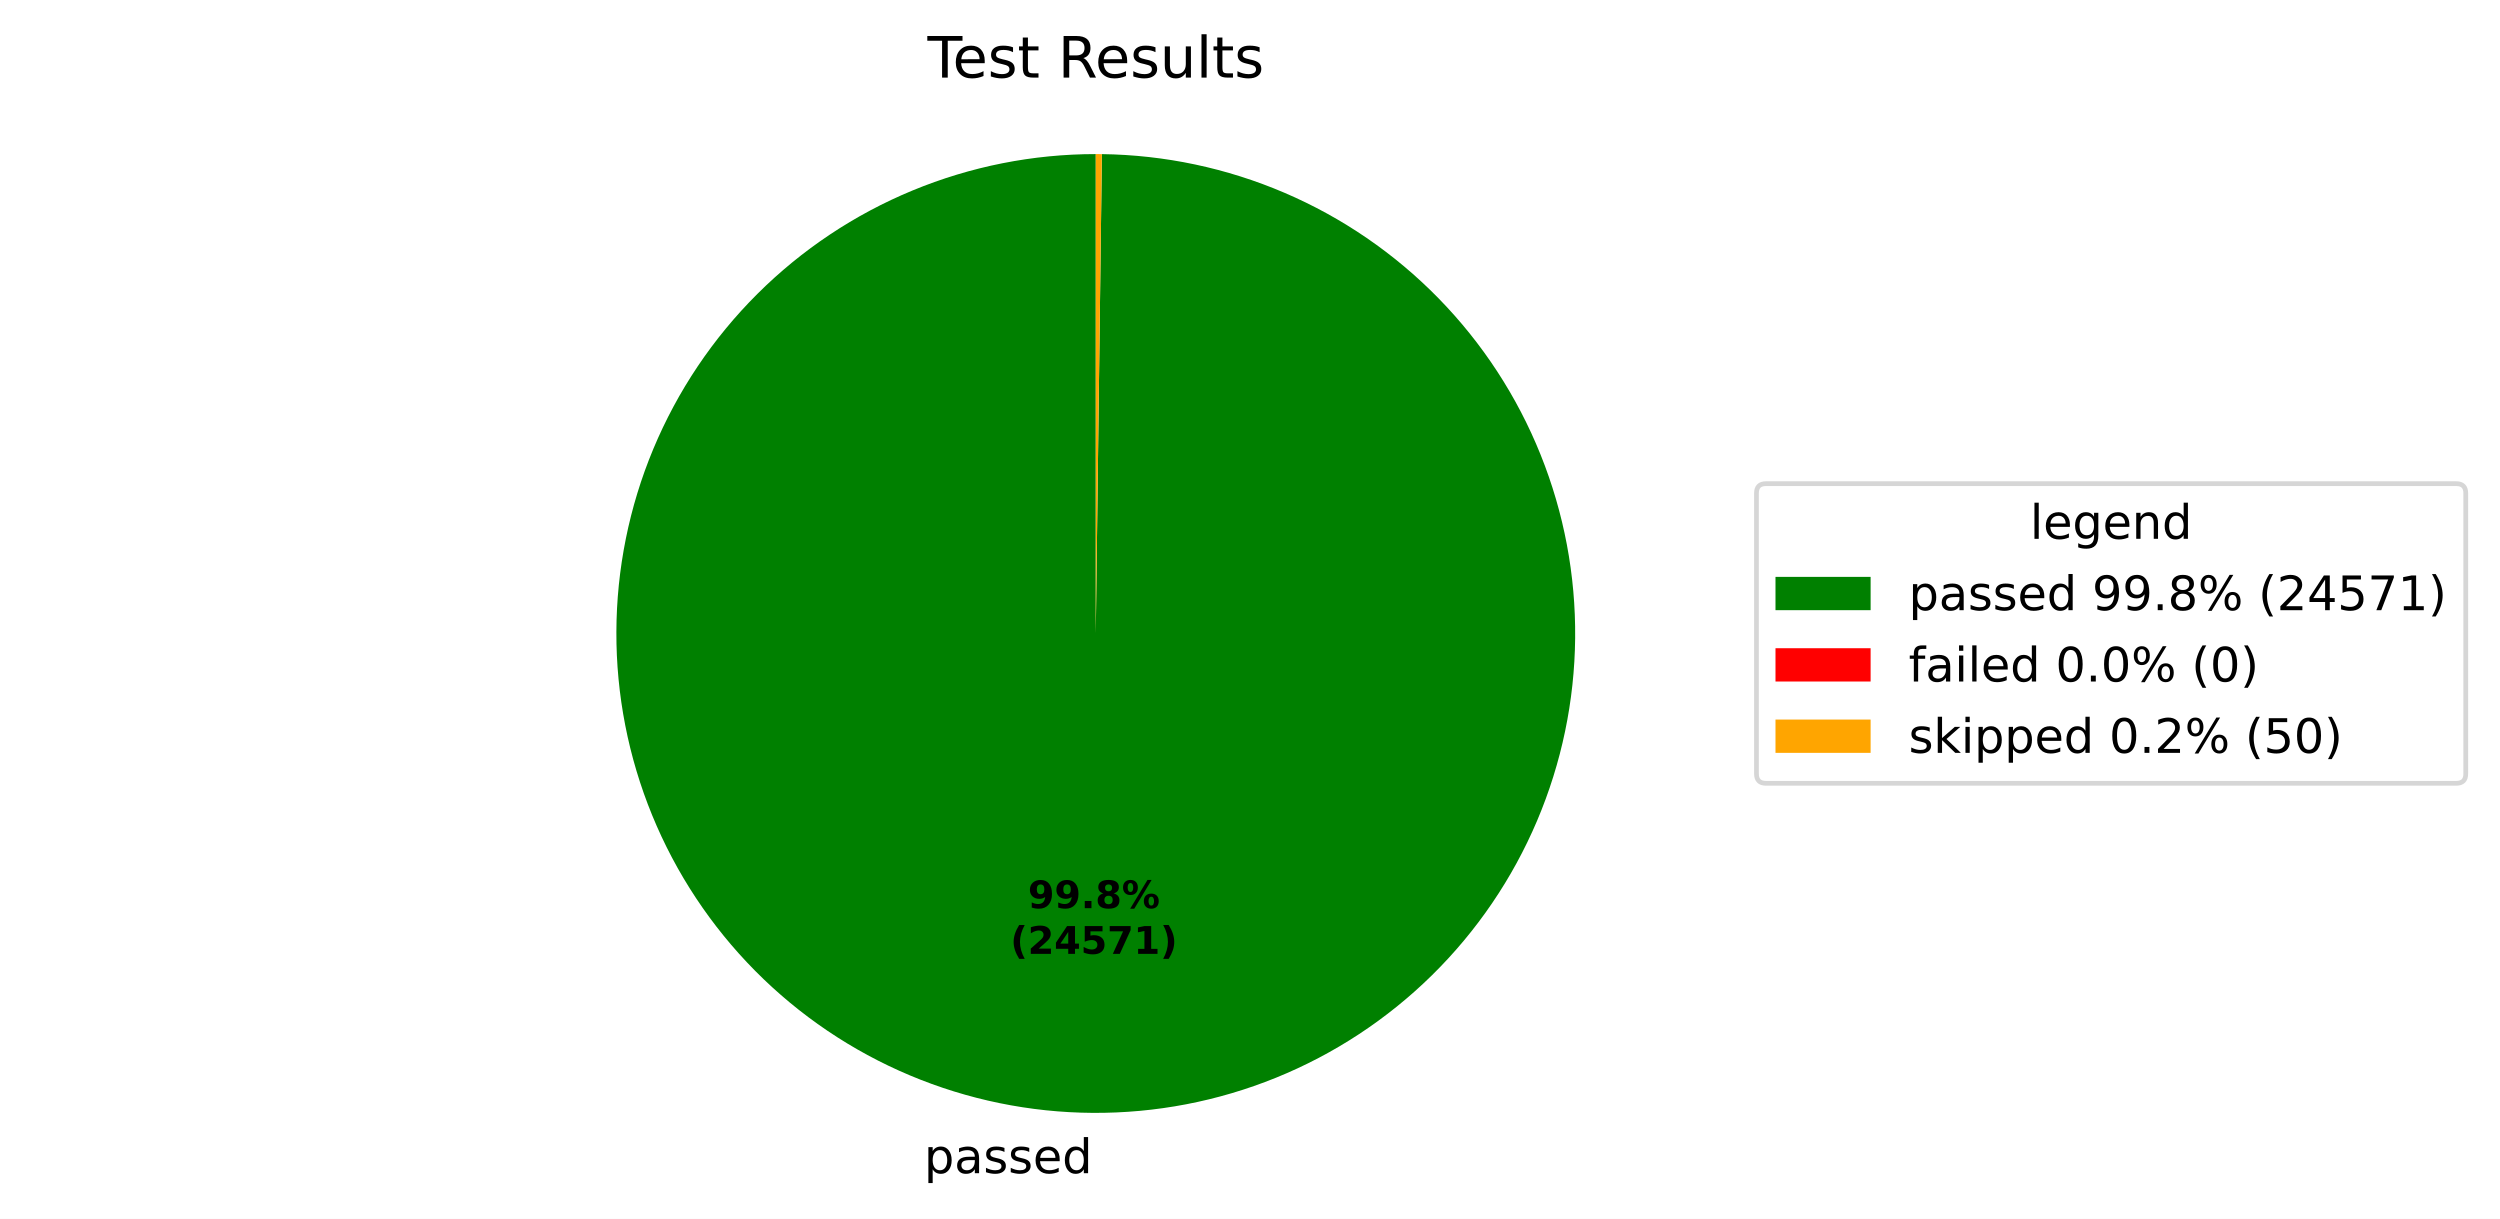
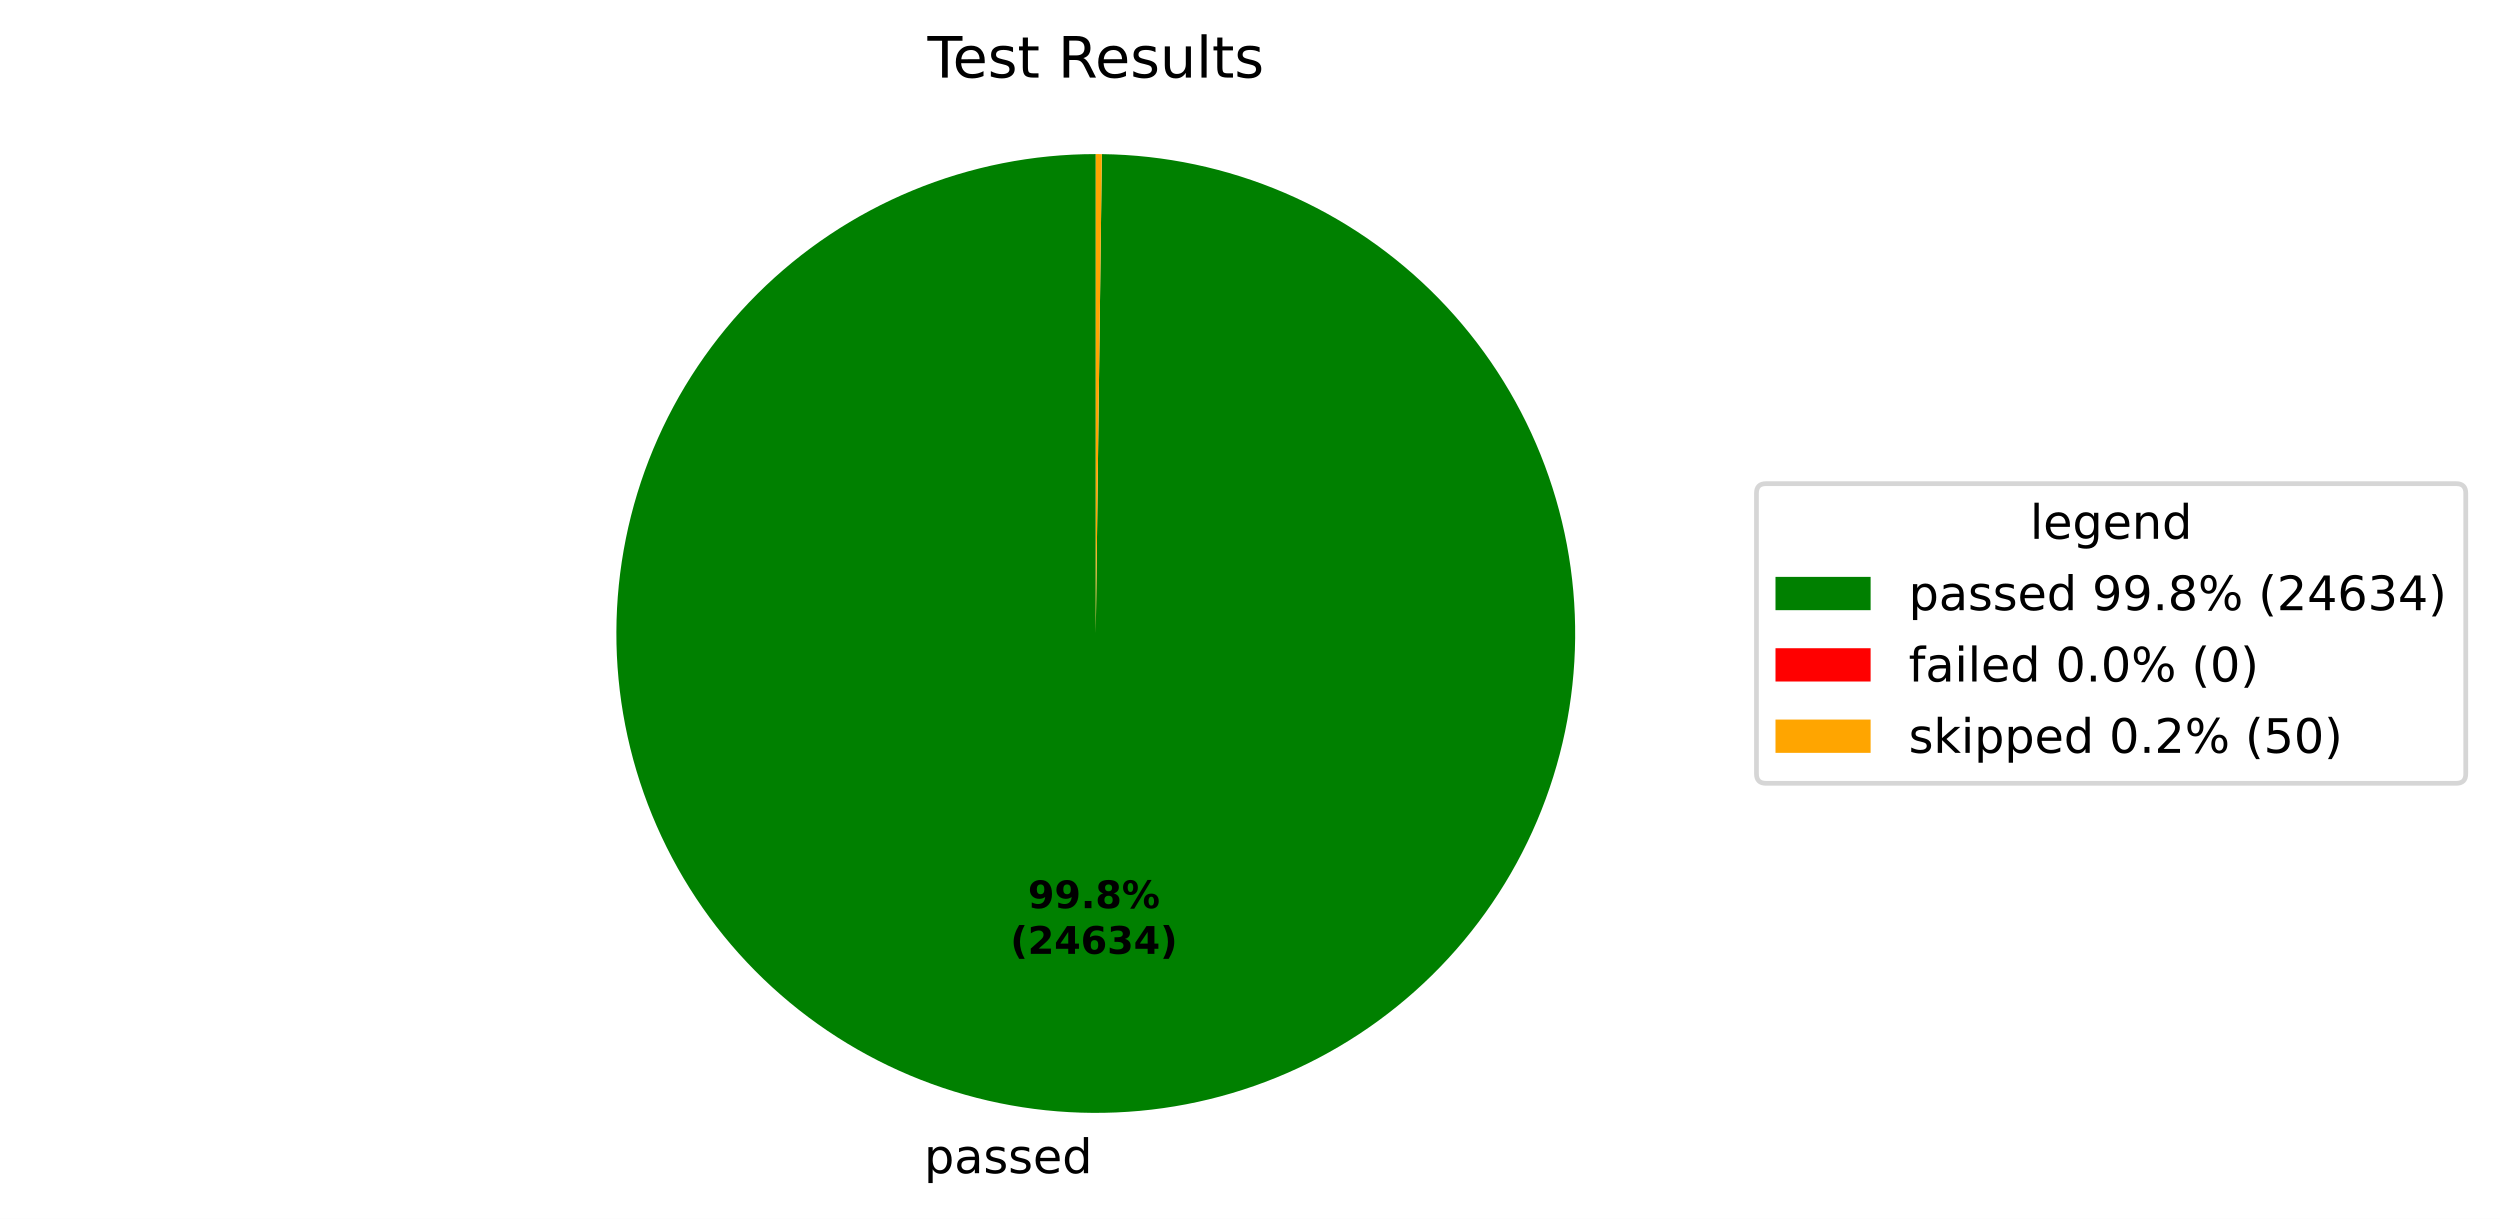
<svg xmlns="http://www.w3.org/2000/svg" xmlns:xlink="http://www.w3.org/1999/xlink" width="525.656pt" height="256.276pt" viewBox="0 0 525.656 256.276" version="1.1">
  <defs>
    <style type="text/css">*{stroke-linejoin: round; stroke-linecap: butt}</style>
  </defs>
  <g id="figure_1">
    <g id="patch_1">
-       <path d="M 0 256.276  L 525.656 256.276  L 525.656 -0  L 0 -0  z " style="fill: #ffffff" />
+       <path d="M 0 256.276  L 525.656 256.276  L 525.656 0  L 0 0  z " style="fill: #ffffff" />
    </g>
    <g id="axes_1">
      <g id="patch_2">
-         <path d="M 230.4 32.398  C 217.19 32.398 204.108 34.995 191.9 40.04  C 179.691 45.086 168.593 52.482 159.237 61.808  C 149.882 71.134 142.45 82.209 137.365 94.401  C 132.281 106.593 129.643 119.667 129.601 132.877  C 129.558 146.086 132.113 159.177 137.12 171.401  C 142.126 183.625 149.487 194.747 158.783 204.133  C 168.079 213.518 179.13 220.985 191.306 226.108  C 203.482 231.232 216.547 233.912 229.757 233.996  C 242.967 234.08 256.065 231.567 268.305 226.6  C 280.545 221.632 291.691 214.307 301.106 205.041  C 310.521 195.775 318.023 184.748 323.185 172.588  C 328.347 160.429 331.069 147.372 331.195 134.163  C 331.322 120.953 328.85 107.847 323.922 95.591  C 318.994 83.335 311.704 72.166 302.468 62.722  C 293.232 53.277 282.229 45.74 270.086 40.539  C 257.943 35.338 244.895 32.575 231.686 32.406  L 230.4 133.198  z " style="fill: #008000" />
+         <path d="M 230.4 32.398  C 217.19 32.398 204.108 34.995 191.9 40.04  C 179.691 45.086 168.593 52.482 159.237 61.808  C 149.881 71.134 142.45 82.209 137.365 94.402  C 132.281 106.594 129.643 119.668 129.601 132.877  C 129.558 146.087 132.114 159.178 137.12 171.402  C 142.127 183.626 149.488 194.748 158.784 204.133  C 168.08 213.519 179.131 220.986 191.308 226.109  C 203.484 231.232 216.549 233.912 229.759 233.996  C 242.968 234.08 256.067 231.567 268.307 226.599  C 280.547 221.631 291.692 214.305 301.107 205.039  C 310.522 195.773 318.024 184.746 323.186 172.586  C 328.348 160.426 331.069 147.37 331.195 134.16  C 331.322 120.951 328.85 107.845 323.921 95.589  C 318.992 83.333 311.702 72.164 302.466 62.72  C 293.229 53.276 282.226 45.738 270.083 40.538  C 257.94 35.337 244.892 32.574 231.683 32.406  L 230.4 133.198  z " style="fill: #008000" />
      </g>
      <g id="patch_3">
-         <path d="M 231.686 32.406  C 231.686 32.406 231.686 32.406 231.686 32.406  L 230.4 133.198  z " style="fill: #ff0000" />
+         <path d="M 231.683 32.406  C 231.683 32.406 231.683 32.406 231.683 32.406  L 230.4 133.198  z " style="fill: #ff0000" />
      </g>
      <g id="patch_4">
-         <path d="M 231.686 32.406  C 231.472 32.404 231.257 32.402 231.043 32.4  C 230.829 32.399 230.614 32.398 230.4 32.398  L 230.4 133.198  z " style="fill: #ffa500" />
+         <path d="M 231.683 32.406  C 231.469 32.404 231.255 32.402 231.041 32.4  C 230.828 32.399 230.614 32.398 230.4 32.398  L 230.4 133.198  z " style="fill: #ffa500" />
      </g>
      <g id="matplotlib.axis_1" />
      <g id="matplotlib.axis_2" />
      <g id="text_1">
-         <g transform="translate(194.2957 246.6739) scale(0.1 -0.1)">
+         <g transform="translate(194.2975 246.6739) scale(0.1 -0.1)">
          <defs>
            <path id="DejaVuSans-53" d="M 1159 525  L 1159 -1331  L 581 -1331  L 581 3500  L 1159 3500  L 1159 2969  Q 1341 3281 1617 3432  Q 1894 3584 2278 3584  Q 2916 3584 3314 3078  Q 3713 2572 3713 1747  Q 3713 922 3314 415  Q 2916 -91 2278 -91  Q 1894 -91 1617 61  Q 1341 213 1159 525  z M 3116 1747  Q 3116 2381 2855 2742  Q 2594 3103 2138 3103  Q 1681 3103 1420 2742  Q 1159 2381 1159 1747  Q 1159 1113 1420 752  Q 1681 391 2138 391  Q 2594 391 2855 752  Q 3116 1113 3116 1747  z " transform="scale(0.015625)" />
            <path id="DejaVuSans-44" d="M 2194 1759  Q 1497 1759 1228 1600  Q 959 1441 959 1056  Q 959 750 1161 570  Q 1363 391 1709 391  Q 2188 391 2477 730  Q 2766 1069 2766 1631  L 2766 1759  L 2194 1759  z M 3341 1997  L 3341 0  L 2766 0  L 2766 531  Q 2569 213 2275 61  Q 1981 -91 1556 -91  Q 1019 -91 701 211  Q 384 513 384 1019  Q 384 1609 779 1909  Q 1175 2209 1959 2209  L 2766 2209  L 2766 2266  Q 2766 2663 2505 2880  Q 2244 3097 1772 3097  Q 1472 3097 1187 3025  Q 903 2953 641 2809  L 641 3341  Q 956 3463 1253 3523  Q 1550 3584 1831 3584  Q 2591 3584 2966 3190  Q 3341 2797 3341 1997  z " transform="scale(0.015625)" />
            <path id="DejaVuSans-56" d="M 2834 3397  L 2834 2853  Q 2591 2978 2328 3040  Q 2066 3103 1784 3103  Q 1356 3103 1142 2972  Q 928 2841 928 2578  Q 928 2378 1081 2264  Q 1234 2150 1697 2047  L 1894 2003  Q 2506 1872 2764 1633  Q 3022 1394 3022 966  Q 3022 478 2636 193  Q 2250 -91 1575 -91  Q 1294 -91 989 -36  Q 684 19 347 128  L 347 722  Q 666 556 975 473  Q 1284 391 1588 391  Q 1994 391 2212 530  Q 2431 669 2431 922  Q 2431 1156 2273 1281  Q 2116 1406 1581 1522  L 1381 1569  Q 847 1681 609 1914  Q 372 2147 372 2553  Q 372 3047 722 3315  Q 1072 3584 1716 3584  Q 2034 3584 2315 3537  Q 2597 3491 2834 3397  z " transform="scale(0.015625)" />
            <path id="DejaVuSans-48" d="M 3597 1894  L 3597 1613  L 953 1613  Q 991 1019 1311 708  Q 1631 397 2203 397  Q 2534 397 2845 478  Q 3156 559 3463 722  L 3463 178  Q 3153 47 2828 -22  Q 2503 -91 2169 -91  Q 1331 -91 842 396  Q 353 884 353 1716  Q 353 2575 817 3079  Q 1281 3584 2069 3584  Q 2775 3584 3186 3129  Q 3597 2675 3597 1894  z M 3022 2063  Q 3016 2534 2758 2815  Q 2500 3097 2075 3097  Q 1594 3097 1305 2825  Q 1016 2553 972 2059  L 3022 2063  z " transform="scale(0.015625)" />
            <path id="DejaVuSans-47" d="M 2906 2969  L 2906 4863  L 3481 4863  L 3481 0  L 2906 0  L 2906 525  Q 2725 213 2448 61  Q 2172 -91 1784 -91  Q 1150 -91 751 415  Q 353 922 353 1747  Q 353 2572 751 3078  Q 1150 3584 1784 3584  Q 2172 3584 2448 3432  Q 2725 3281 2906 2969  z M 947 1747  Q 947 1113 1208 752  Q 1469 391 1925 391  Q 2381 391 2643 752  Q 2906 1113 2906 1747  Q 2906 2381 2643 2742  Q 2381 3103 1925 3103  Q 1469 3103 1208 2742  Q 947 2381 947 1747  z " transform="scale(0.015625)" />
          </defs>
          <use xlink:href="#DejaVuSans-53" />
          <use xlink:href="#DejaVuSans-44" transform="translate(63.48438 0)" />
          <use xlink:href="#DejaVuSans-56" transform="translate(124.7656 0)" />
          <use xlink:href="#DejaVuSans-56" transform="translate(176.8594 0)" />
          <use xlink:href="#DejaVuSans-48" transform="translate(228.9531 0)" />
          <use xlink:href="#DejaVuSans-47" transform="translate(290.4844 0)" />
        </g>
      </g>
      <g id="text_2">
-         <g transform="translate(216.1373 190.9542) scale(0.08 -0.08)">
+         <g transform="translate(216.1383 190.9542) scale(0.08 -0.08)">
          <defs>
            <path id="DejaVuSans-Bold-1c" d="M 641 103  L 641 966  Q 928 831 1190 764  Q 1453 697 1709 697  Q 2247 697 2547 995  Q 2847 1294 2900 1881  Q 2688 1725 2447 1647  Q 2206 1569 1925 1569  Q 1209 1569 770 1986  Q 331 2403 331 3084  Q 331 3838 820 4291  Q 1309 4744 2131 4744  Q 3044 4744 3544 4128  Q 4044 3513 4044 2388  Q 4044 1231 3459 570  Q 2875 -91 1856 -91  Q 1528 -91 1228 -42  Q 928 6 641 103  z M 2125 2350  Q 2441 2350 2600 2554  Q 2759 2759 2759 3169  Q 2759 3575 2600 3781  Q 2441 3988 2125 3988  Q 1809 3988 1650 3781  Q 1491 3575 1491 3169  Q 1491 2759 1650 2554  Q 1809 2350 2125 2350  z " transform="scale(0.015625)" />
            <path id="DejaVuSans-Bold-11" d="M 653 1209  L 1778 1209  L 1778 0  L 653 0  L 653 1209  z " transform="scale(0.015625)" />
            <path id="DejaVuSans-Bold-1b" d="M 2228 2088  Q 1891 2088 1709 1903  Q 1528 1719 1528 1375  Q 1528 1031 1709 848  Q 1891 666 2228 666  Q 2563 666 2741 848  Q 2919 1031 2919 1375  Q 2919 1722 2741 1905  Q 2563 2088 2228 2088  z M 1350 2484  Q 925 2613 709 2878  Q 494 3144 494 3541  Q 494 4131 934 4440  Q 1375 4750 2228 4750  Q 3075 4750 3515 4442  Q 3956 4134 3956 3541  Q 3956 3144 3739 2878  Q 3522 2613 3097 2484  Q 3572 2353 3814 2058  Q 4056 1763 4056 1313  Q 4056 619 3595 264  Q 3134 -91 2228 -91  Q 1319 -91 855 264  Q 391 619 391 1313  Q 391 1763 633 2058  Q 875 2353 1350 2484  z M 1631 3419  Q 1631 3141 1786 2991  Q 1941 2841 2228 2841  Q 2509 2841 2662 2991  Q 2816 3141 2816 3419  Q 2816 3697 2662 3845  Q 2509 3994 2228 3994  Q 1941 3994 1786 3844  Q 1631 3694 1631 3419  z " transform="scale(0.015625)" />
            <path id="DejaVuSans-Bold-8" d="M 4959 1925  Q 4738 1925 4616 1733  Q 4494 1541 4494 1184  Q 4494 825 4614 633  Q 4734 441 4959 441  Q 5184 441 5303 633  Q 5422 825 5422 1184  Q 5422 1541 5301 1733  Q 5181 1925 4959 1925  z M 4959 2450  Q 5541 2450 5875 2112  Q 6209 1775 6209 1184  Q 6209 594 5875 251  Q 5541 -91 4959 -91  Q 4378 -91 4042 251  Q 3706 594 3706 1184  Q 3706 1772 4042 2111  Q 4378 2450 4959 2450  z M 2094 -91  L 1403 -91  L 4319 4750  L 5013 4750  L 2094 -91  z M 1453 4750  Q 2034 4750 2367 4411  Q 2700 4072 2700 3481  Q 2700 2891 2367 2550  Q 2034 2209 1453 2209  Q 872 2209 539 2550  Q 206 2891 206 3481  Q 206 4072 539 4411  Q 872 4750 1453 4750  z M 1453 4225  Q 1228 4225 1106 4031  Q 984 3838 984 3481  Q 984 3122 1106 2926  Q 1228 2731 1453 2731  Q 1678 2731 1798 2926  Q 1919 3122 1919 3481  Q 1919 3838 1797 4031  Q 1675 4225 1453 4225  z " transform="scale(0.015625)" />
          </defs>
          <use xlink:href="#DejaVuSans-Bold-1c" />
          <use xlink:href="#DejaVuSans-Bold-1c" transform="translate(69.57812 0)" />
          <use xlink:href="#DejaVuSans-Bold-11" transform="translate(139.1562 0)" />
          <use xlink:href="#DejaVuSans-Bold-1b" transform="translate(177.1406 0)" />
          <use xlink:href="#DejaVuSans-Bold-8" transform="translate(246.7188 0)" />
        </g>
-         <g transform="translate(212.4423 200.5558) scale(0.08 -0.08)">
+         <g transform="translate(212.4433 200.5558) scale(0.08 -0.08)">
          <defs>
            <path id="DejaVuSans-Bold-b" d="M 2413 -844  L 1484 -844  Q 1006 -72 778 623  Q 550 1319 550 2003  Q 550 2688 779 3389  Q 1009 4091 1484 4856  L 2413 4856  Q 2013 4116 1813 3408  Q 1613 2700 1613 2009  Q 1613 1319 1811 609  Q 2009 -100 2413 -844  z " transform="scale(0.015625)" />
            <path id="DejaVuSans-Bold-15" d="M 1844 884  L 3897 884  L 3897 0  L 506 0  L 506 884  L 2209 2388  Q 2438 2594 2547 2791  Q 2656 2988 2656 3200  Q 2656 3528 2436 3728  Q 2216 3928 1850 3928  Q 1569 3928 1234 3808  Q 900 3688 519 3450  L 519 4475  Q 925 4609 1322 4679  Q 1719 4750 2100 4750  Q 2938 4750 3402 4381  Q 3866 4013 3866 3353  Q 3866 2972 3669 2642  Q 3472 2313 2841 1759  L 1844 884  z " transform="scale(0.015625)" />
            <path id="DejaVuSans-Bold-17" d="M 2356 3675  L 1038 1722  L 2356 1722  L 2356 3675  z M 2156 4666  L 3494 4666  L 3494 1722  L 4159 1722  L 4159 850  L 3494 850  L 3494 0  L 2356 0  L 2356 850  L 288 850  L 288 1881  L 2156 4666  z " transform="scale(0.015625)" />
-             <path id="DejaVuSans-Bold-18" d="M 678 4666  L 3669 4666  L 3669 3781  L 1638 3781  L 1638 3059  Q 1775 3097 1914 3117  Q 2053 3138 2203 3138  Q 3056 3138 3531 2711  Q 4006 2284 4006 1522  Q 4006 766 3489 337  Q 2972 -91 2053 -91  Q 1656 -91 1267 -14  Q 878 63 494 219  L 494 1166  Q 875 947 1217 837  Q 1559 728 1863 728  Q 2300 728 2551 942  Q 2803 1156 2803 1522  Q 2803 1891 2551 2103  Q 2300 2316 1863 2316  Q 1603 2316 1309 2248  Q 1016 2181 678 2041  L 678 4666  z " transform="scale(0.015625)" />
-             <path id="DejaVuSans-Bold-1a" d="M 428 4666  L 3944 4666  L 3944 3988  L 2125 0  L 953 0  L 2675 3781  L 428 3781  L 428 4666  z " transform="scale(0.015625)" />
-             <path id="DejaVuSans-Bold-14" d="M 750 831  L 1813 831  L 1813 3847  L 722 3622  L 722 4441  L 1806 4666  L 2950 4666  L 2950 831  L 4013 831  L 4013 0  L 750 0  L 750 831  z " transform="scale(0.015625)" />
+             <path id="DejaVuSans-Bold-19" d="M 2316 2303  Q 2000 2303 1842 2098  Q 1684 1894 1684 1484  Q 1684 1075 1842 870  Q 2000 666 2316 666  Q 2634 666 2792 870  Q 2950 1075 2950 1484  Q 2950 1894 2792 2098  Q 2634 2303 2316 2303  z M 3803 4544  L 3803 3681  Q 3506 3822 3243 3889  Q 2981 3956 2731 3956  Q 2194 3956 1894 3657  Q 1594 3359 1544 2772  Q 1750 2925 1990 3001  Q 2231 3078 2516 3078  Q 3231 3078 3670 2659  Q 4109 2241 4109 1563  Q 4109 813 3618 361  Q 3128 -91 2303 -91  Q 1394 -91 895 523  Q 397 1138 397 2266  Q 397 3422 980 4083  Q 1563 4744 2578 4744  Q 2900 4744 3203 4694  Q 3506 4644 3803 4544  z " transform="scale(0.015625)" />
+             <path id="DejaVuSans-Bold-16" d="M 2981 2516  Q 3453 2394 3698 2092  Q 3944 1791 3944 1325  Q 3944 631 3412 270  Q 2881 -91 1863 -91  Q 1503 -91 1142 -33  Q 781 25 428 141  L 428 1069  Q 766 900 1098 814  Q 1431 728 1753 728  Q 2231 728 2486 893  Q 2741 1059 2741 1369  Q 2741 1688 2480 1852  Q 2219 2016 1709 2016  L 1228 2016  L 1228 2791  L 1734 2791  Q 2188 2791 2409 2933  Q 2631 3075 2631 3366  Q 2631 3634 2415 3781  Q 2200 3928 1806 3928  Q 1516 3928 1219 3862  Q 922 3797 628 3669  L 628 4550  Q 984 4650 1334 4700  Q 1684 4750 2022 4750  Q 2931 4750 3382 4451  Q 3834 4153 3834 3553  Q 3834 3144 3618 2883  Q 3403 2622 2981 2516  z " transform="scale(0.015625)" />
            <path id="DejaVuSans-Bold-c" d="M 513 -844  Q 913 -100 1113 609  Q 1313 1319 1313 2009  Q 1313 2700 1113 3408  Q 913 4116 513 4856  L 1441 4856  Q 1916 4091 2145 3389  Q 2375 2688 2375 2003  Q 2375 1319 2147 623  Q 1919 -72 1441 -844  L 513 -844  z " transform="scale(0.015625)" />
          </defs>
          <use xlink:href="#DejaVuSans-Bold-b" />
          <use xlink:href="#DejaVuSans-Bold-15" transform="translate(45.70312 0)" />
          <use xlink:href="#DejaVuSans-Bold-17" transform="translate(115.2812 0)" />
-           <use xlink:href="#DejaVuSans-Bold-18" transform="translate(184.8594 0)" />
-           <use xlink:href="#DejaVuSans-Bold-1a" transform="translate(254.4375 0)" />
-           <use xlink:href="#DejaVuSans-Bold-14" transform="translate(324.0156 0)" />
+           <use xlink:href="#DejaVuSans-Bold-19" transform="translate(184.8594 0)" />
+           <use xlink:href="#DejaVuSans-Bold-16" transform="translate(254.4375 0)" />
+           <use xlink:href="#DejaVuSans-Bold-17" transform="translate(324.0156 0)" />
          <use xlink:href="#DejaVuSans-Bold-c" transform="translate(393.5938 0)" />
        </g>
      </g>
      <g id="text_3">
        <g transform="translate(195.0131 16.31812) scale(0.12 -0.12)">
          <defs>
            <path id="DejaVuSans-37" d="M -19 4666  L 3928 4666  L 3928 4134  L 2272 4134  L 2272 0  L 1638 0  L 1638 4134  L -19 4134  L -19 4666  z " transform="scale(0.015625)" />
            <path id="DejaVuSans-57" d="M 1172 4494  L 1172 3500  L 2356 3500  L 2356 3053  L 1172 3053  L 1172 1153  Q 1172 725 1289 603  Q 1406 481 1766 481  L 2356 481  L 2356 0  L 1766 0  Q 1100 0 847 248  Q 594 497 594 1153  L 594 3053  L 172 3053  L 172 3500  L 594 3500  L 594 4494  L 1172 4494  z " transform="scale(0.015625)" />
            <path id="DejaVuSans-3" transform="scale(0.015625)" />
            <path id="DejaVuSans-35" d="M 2841 2188  Q 3044 2119 3236 1894  Q 3428 1669 3622 1275  L 4263 0  L 3584 0  L 2988 1197  Q 2756 1666 2539 1819  Q 2322 1972 1947 1972  L 1259 1972  L 1259 0  L 628 0  L 628 4666  L 2053 4666  Q 2853 4666 3247 4331  Q 3641 3997 3641 3322  Q 3641 2881 3436 2590  Q 3231 2300 2841 2188  z M 1259 4147  L 1259 2491  L 2053 2491  Q 2509 2491 2742 2702  Q 2975 2913 2975 3322  Q 2975 3731 2742 3939  Q 2509 4147 2053 4147  L 1259 4147  z " transform="scale(0.015625)" />
            <path id="DejaVuSans-58" d="M 544 1381  L 544 3500  L 1119 3500  L 1119 1403  Q 1119 906 1312 657  Q 1506 409 1894 409  Q 2359 409 2629 706  Q 2900 1003 2900 1516  L 2900 3500  L 3475 3500  L 3475 0  L 2900 0  L 2900 538  Q 2691 219 2414 64  Q 2138 -91 1772 -91  Q 1169 -91 856 284  Q 544 659 544 1381  z M 1991 3584  L 1991 3584  z " transform="scale(0.015625)" />
            <path id="DejaVuSans-4f" d="M 603 4863  L 1178 4863  L 1178 0  L 603 0  L 603 4863  z " transform="scale(0.015625)" />
          </defs>
          <use xlink:href="#DejaVuSans-37" />
          <use xlink:href="#DejaVuSans-48" transform="translate(44.09375 0)" />
          <use xlink:href="#DejaVuSans-56" transform="translate(105.625 0)" />
          <use xlink:href="#DejaVuSans-57" transform="translate(157.7188 0)" />
          <use xlink:href="#DejaVuSans-3" transform="translate(196.9219 0)" />
          <use xlink:href="#DejaVuSans-35" transform="translate(228.7031 0)" />
          <use xlink:href="#DejaVuSans-48" transform="translate(293.7031 0)" />
          <use xlink:href="#DejaVuSans-56" transform="translate(355.2344 0)" />
          <use xlink:href="#DejaVuSans-58" transform="translate(407.3281 0)" />
          <use xlink:href="#DejaVuSans-4f" transform="translate(470.7031 0)" />
          <use xlink:href="#DejaVuSans-57" transform="translate(498.4844 0)" />
          <use xlink:href="#DejaVuSans-56" transform="translate(537.6875 0)" />
        </g>
      </g>
      <g id="legend_1">
        <g id="patch_5">
          <path d="M 371.32 164.7  L 516.456 164.7  Q 518.456 164.7 518.456 162.7  L 518.456 103.697  Q 518.456 101.697 516.456 101.697  L 371.32 101.697  Q 369.32 101.697 369.32 103.697  L 369.32 162.7  Q 369.32 164.7 371.32 164.7  z " style="fill: #ffffff; opacity: 0.8; stroke: #cccccc; stroke-linejoin: miter" />
        </g>
        <g id="text_4">
          <g transform="translate(426.8286 113.295) scale(0.1 -0.1)">
            <defs>
              <path id="DejaVuSans-4a" d="M 2906 1791  Q 2906 2416 2648 2759  Q 2391 3103 1925 3103  Q 1463 3103 1205 2759  Q 947 2416 947 1791  Q 947 1169 1205 825  Q 1463 481 1925 481  Q 2391 481 2648 825  Q 2906 1169 2906 1791  z M 3481 434  Q 3481 -459 3084 -895  Q 2688 -1331 1869 -1331  Q 1566 -1331 1297 -1286  Q 1028 -1241 775 -1147  L 775 -588  Q 1028 -725 1275 -790  Q 1522 -856 1778 -856  Q 2344 -856 2625 -561  Q 2906 -266 2906 331  L 2906 616  Q 2728 306 2450 153  Q 2172 0 1784 0  Q 1141 0 747 490  Q 353 981 353 1791  Q 353 2603 747 3093  Q 1141 3584 1784 3584  Q 2172 3584 2450 3431  Q 2728 3278 2906 2969  L 2906 3500  L 3481 3500  L 3481 434  z " transform="scale(0.015625)" />
              <path id="DejaVuSans-51" d="M 3513 2113  L 3513 0  L 2938 0  L 2938 2094  Q 2938 2591 2744 2837  Q 2550 3084 2163 3084  Q 1697 3084 1428 2787  Q 1159 2491 1159 1978  L 1159 0  L 581 0  L 581 3500  L 1159 3500  L 1159 2956  Q 1366 3272 1645 3428  Q 1925 3584 2291 3584  Q 2894 3584 3203 3211  Q 3513 2838 3513 2113  z " transform="scale(0.015625)" />
            </defs>
            <use xlink:href="#DejaVuSans-4f" />
            <use xlink:href="#DejaVuSans-48" transform="translate(27.78125 0)" />
            <use xlink:href="#DejaVuSans-4a" transform="translate(89.3125 0)" />
            <use xlink:href="#DejaVuSans-48" transform="translate(152.7969 0)" />
            <use xlink:href="#DejaVuSans-51" transform="translate(214.3281 0)" />
            <use xlink:href="#DejaVuSans-47" transform="translate(277.7031 0)" />
          </g>
        </g>
        <g id="patch_6">
          <path d="M 373.32 128.296  L 393.32 128.296  L 393.32 121.296  L 373.32 121.296  z " style="fill: #008000" />
        </g>
        <g id="text_5">
          <g transform="translate(401.32 128.2958) scale(0.1 -0.1)">
            <defs>
              <path id="DejaVuSans-1c" d="M 703 97  L 703 672  Q 941 559 1184 500  Q 1428 441 1663 441  Q 2288 441 2617 861  Q 2947 1281 2994 2138  Q 2813 1869 2534 1725  Q 2256 1581 1919 1581  Q 1219 1581 811 2004  Q 403 2428 403 3163  Q 403 3881 828 4315  Q 1253 4750 1959 4750  Q 2769 4750 3195 4129  Q 3622 3509 3622 2328  Q 3622 1225 3098 567  Q 2575 -91 1691 -91  Q 1453 -91 1209 -44  Q 966 3 703 97  z M 1959 2075  Q 2384 2075 2632 2365  Q 2881 2656 2881 3163  Q 2881 3666 2632 3958  Q 2384 4250 1959 4250  Q 1534 4250 1286 3958  Q 1038 3666 1038 3163  Q 1038 2656 1286 2365  Q 1534 2075 1959 2075  z " transform="scale(0.015625)" />
              <path id="DejaVuSans-11" d="M 684 794  L 1344 794  L 1344 0  L 684 0  L 684 794  z " transform="scale(0.015625)" />
              <path id="DejaVuSans-1b" d="M 2034 2216  Q 1584 2216 1326 1975  Q 1069 1734 1069 1313  Q 1069 891 1326 650  Q 1584 409 2034 409  Q 2484 409 2743 651  Q 3003 894 3003 1313  Q 3003 1734 2745 1975  Q 2488 2216 2034 2216  z M 1403 2484  Q 997 2584 770 2862  Q 544 3141 544 3541  Q 544 4100 942 4425  Q 1341 4750 2034 4750  Q 2731 4750 3128 4425  Q 3525 4100 3525 3541  Q 3525 3141 3298 2862  Q 3072 2584 2669 2484  Q 3125 2378 3379 2068  Q 3634 1759 3634 1313  Q 3634 634 3220 271  Q 2806 -91 2034 -91  Q 1263 -91 848 271  Q 434 634 434 1313  Q 434 1759 690 2068  Q 947 2378 1403 2484  z M 1172 3481  Q 1172 3119 1398 2916  Q 1625 2713 2034 2713  Q 2441 2713 2670 2916  Q 2900 3119 2900 3481  Q 2900 3844 2670 4047  Q 2441 4250 2034 4250  Q 1625 4250 1398 4047  Q 1172 3844 1172 3481  z " transform="scale(0.015625)" />
              <path id="DejaVuSans-8" d="M 4653 2053  Q 4381 2053 4226 1822  Q 4072 1591 4072 1178  Q 4072 772 4226 539  Q 4381 306 4653 306  Q 4919 306 5073 539  Q 5228 772 5228 1178  Q 5228 1588 5073 1820  Q 4919 2053 4653 2053  z M 4653 2450  Q 5147 2450 5437 2106  Q 5728 1763 5728 1178  Q 5728 594 5436 251  Q 5144 -91 4653 -91  Q 4153 -91 3862 251  Q 3572 594 3572 1178  Q 3572 1766 3864 2108  Q 4156 2450 4653 2450  z M 1428 4353  Q 1159 4353 1004 4120  Q 850 3888 850 3481  Q 850 3069 1003 2837  Q 1156 2606 1428 2606  Q 1700 2606 1854 2837  Q 2009 3069 2009 3481  Q 2009 3884 1853 4118  Q 1697 4353 1428 4353  z M 4250 4750  L 4750 4750  L 1831 -91  L 1331 -91  L 4250 4750  z M 1428 4750  Q 1922 4750 2215 4408  Q 2509 4066 2509 3481  Q 2509 2891 2217 2550  Q 1925 2209 1428 2209  Q 931 2209 642 2551  Q 353 2894 353 3481  Q 353 4063 643 4406  Q 934 4750 1428 4750  z " transform="scale(0.015625)" />
              <path id="DejaVuSans-b" d="M 1984 4856  Q 1566 4138 1362 3434  Q 1159 2731 1159 2009  Q 1159 1288 1364 580  Q 1569 -128 1984 -844  L 1484 -844  Q 1016 -109 783 600  Q 550 1309 550 2009  Q 550 2706 781 3412  Q 1013 4119 1484 4856  L 1984 4856  z " transform="scale(0.015625)" />
              <path id="DejaVuSans-15" d="M 1228 531  L 3431 531  L 3431 0  L 469 0  L 469 531  Q 828 903 1448 1529  Q 2069 2156 2228 2338  Q 2531 2678 2651 2914  Q 2772 3150 2772 3378  Q 2772 3750 2511 3984  Q 2250 4219 1831 4219  Q 1534 4219 1204 4116  Q 875 4013 500 3803  L 500 4441  Q 881 4594 1212 4672  Q 1544 4750 1819 4750  Q 2544 4750 2975 4387  Q 3406 4025 3406 3419  Q 3406 3131 3298 2873  Q 3191 2616 2906 2266  Q 2828 2175 2409 1742  Q 1991 1309 1228 531  z " transform="scale(0.015625)" />
              <path id="DejaVuSans-17" d="M 2419 4116  L 825 1625  L 2419 1625  L 2419 4116  z M 2253 4666  L 3047 4666  L 3047 1625  L 3713 1625  L 3713 1100  L 3047 1100  L 3047 0  L 2419 0  L 2419 1100  L 313 1100  L 313 1709  L 2253 4666  z " transform="scale(0.015625)" />
-               <path id="DejaVuSans-18" d="M 691 4666  L 3169 4666  L 3169 4134  L 1269 4134  L 1269 2991  Q 1406 3038 1543 3061  Q 1681 3084 1819 3084  Q 2600 3084 3056 2656  Q 3513 2228 3513 1497  Q 3513 744 3044 326  Q 2575 -91 1722 -91  Q 1428 -91 1123 -41  Q 819 9 494 109  L 494 744  Q 775 591 1075 516  Q 1375 441 1709 441  Q 2250 441 2565 725  Q 2881 1009 2881 1497  Q 2881 1984 2565 2268  Q 2250 2553 1709 2553  Q 1456 2553 1204 2497  Q 953 2441 691 2322  L 691 4666  z " transform="scale(0.015625)" />
-               <path id="DejaVuSans-1a" d="M 525 4666  L 3525 4666  L 3525 4397  L 1831 0  L 1172 0  L 2766 4134  L 525 4134  L 525 4666  z " transform="scale(0.015625)" />
-               <path id="DejaVuSans-14" d="M 794 531  L 1825 531  L 1825 4091  L 703 3866  L 703 4441  L 1819 4666  L 2450 4666  L 2450 531  L 3481 531  L 3481 0  L 794 0  L 794 531  z " transform="scale(0.015625)" />
+               <path id="DejaVuSans-19" d="M 2113 2584  Q 1688 2584 1439 2293  Q 1191 2003 1191 1497  Q 1191 994 1439 701  Q 1688 409 2113 409  Q 2538 409 2786 701  Q 3034 994 3034 1497  Q 3034 2003 2786 2293  Q 2538 2584 2113 2584  z M 3366 4563  L 3366 3988  Q 3128 4100 2886 4159  Q 2644 4219 2406 4219  Q 1781 4219 1451 3797  Q 1122 3375 1075 2522  Q 1259 2794 1537 2939  Q 1816 3084 2150 3084  Q 2853 3084 3261 2657  Q 3669 2231 3669 1497  Q 3669 778 3244 343  Q 2819 -91 2113 -91  Q 1303 -91 875 529  Q 447 1150 447 2328  Q 447 3434 972 4092  Q 1497 4750 2381 4750  Q 2619 4750 2861 4703  Q 3103 4656 3366 4563  z " transform="scale(0.015625)" />
+               <path id="DejaVuSans-16" d="M 2597 2516  Q 3050 2419 3304 2112  Q 3559 1806 3559 1356  Q 3559 666 3084 287  Q 2609 -91 1734 -91  Q 1441 -91 1130 -33  Q 819 25 488 141  L 488 750  Q 750 597 1062 519  Q 1375 441 1716 441  Q 2309 441 2620 675  Q 2931 909 2931 1356  Q 2931 1769 2642 2001  Q 2353 2234 1838 2234  L 1294 2234  L 1294 2753  L 1863 2753  Q 2328 2753 2575 2939  Q 2822 3125 2822 3475  Q 2822 3834 2567 4026  Q 2313 4219 1838 4219  Q 1578 4219 1281 4162  Q 984 4106 628 3988  L 628 4550  Q 988 4650 1302 4700  Q 1616 4750 1894 4750  Q 2613 4750 3031 4423  Q 3450 4097 3450 3541  Q 3450 3153 3228 2886  Q 3006 2619 2597 2516  z " transform="scale(0.015625)" />
              <path id="DejaVuSans-c" d="M 513 4856  L 1013 4856  Q 1481 4119 1714 3412  Q 1947 2706 1947 2009  Q 1947 1309 1714 600  Q 1481 -109 1013 -844  L 513 -844  Q 928 -128 1133 580  Q 1338 1288 1338 2009  Q 1338 2731 1133 3434  Q 928 4138 513 4856  z " transform="scale(0.015625)" />
            </defs>
            <use xlink:href="#DejaVuSans-53" />
            <use xlink:href="#DejaVuSans-44" transform="translate(63.48438 0)" />
            <use xlink:href="#DejaVuSans-56" transform="translate(124.7656 0)" />
            <use xlink:href="#DejaVuSans-56" transform="translate(176.8594 0)" />
            <use xlink:href="#DejaVuSans-48" transform="translate(228.9531 0)" />
            <use xlink:href="#DejaVuSans-47" transform="translate(290.4844 0)" />
            <use xlink:href="#DejaVuSans-3" transform="translate(353.9688 0)" />
            <use xlink:href="#DejaVuSans-1c" transform="translate(385.75 0)" />
            <use xlink:href="#DejaVuSans-1c" transform="translate(449.375 0)" />
            <use xlink:href="#DejaVuSans-11" transform="translate(513 0)" />
            <use xlink:href="#DejaVuSans-1b" transform="translate(544.7812 0)" />
            <use xlink:href="#DejaVuSans-8" transform="translate(608.4062 0)" />
            <use xlink:href="#DejaVuSans-3" transform="translate(703.4219 0)" />
            <use xlink:href="#DejaVuSans-b" transform="translate(735.2031 0)" />
            <use xlink:href="#DejaVuSans-15" transform="translate(774.2188 0)" />
            <use xlink:href="#DejaVuSans-17" transform="translate(837.8438 0)" />
-             <use xlink:href="#DejaVuSans-18" transform="translate(901.4688 0)" />
-             <use xlink:href="#DejaVuSans-1a" transform="translate(965.0938 0)" />
-             <use xlink:href="#DejaVuSans-14" transform="translate(1028.719 0)" />
+             <use xlink:href="#DejaVuSans-19" transform="translate(901.4688 0)" />
+             <use xlink:href="#DejaVuSans-16" transform="translate(965.0938 0)" />
+             <use xlink:href="#DejaVuSans-17" transform="translate(1028.719 0)" />
            <use xlink:href="#DejaVuSans-c" transform="translate(1092.344 0)" />
          </g>
        </g>
        <g id="patch_7">
          <path d="M 373.32 143.297  L 393.32 143.297  L 393.32 136.297  L 373.32 136.297  z " style="fill: #ff0000" />
        </g>
        <g id="text_6">
          <g transform="translate(401.32 143.2966) scale(0.1 -0.1)">
            <defs>
              <path id="DejaVuSans-49" d="M 2375 4863  L 2375 4384  L 1825 4384  Q 1516 4384 1395 4259  Q 1275 4134 1275 3809  L 1275 3500  L 2222 3500  L 2222 3053  L 1275 3053  L 1275 0  L 697 0  L 697 3053  L 147 3053  L 147 3500  L 697 3500  L 697 3744  Q 697 4328 969 4595  Q 1241 4863 1831 4863  L 2375 4863  z " transform="scale(0.015625)" />
              <path id="DejaVuSans-4c" d="M 603 3500  L 1178 3500  L 1178 0  L 603 0  L 603 3500  z M 603 4863  L 1178 4863  L 1178 4134  L 603 4134  L 603 4863  z " transform="scale(0.015625)" />
              <path id="DejaVuSans-13" d="M 2034 4250  Q 1547 4250 1301 3770  Q 1056 3291 1056 2328  Q 1056 1369 1301 889  Q 1547 409 2034 409  Q 2525 409 2770 889  Q 3016 1369 3016 2328  Q 3016 3291 2770 3770  Q 2525 4250 2034 4250  z M 2034 4750  Q 2819 4750 3233 4129  Q 3647 3509 3647 2328  Q 3647 1150 3233 529  Q 2819 -91 2034 -91  Q 1250 -91 836 529  Q 422 1150 422 2328  Q 422 3509 836 4129  Q 1250 4750 2034 4750  z " transform="scale(0.015625)" />
            </defs>
            <use xlink:href="#DejaVuSans-49" />
            <use xlink:href="#DejaVuSans-44" transform="translate(35.20312 0)" />
            <use xlink:href="#DejaVuSans-4c" transform="translate(96.48438 0)" />
            <use xlink:href="#DejaVuSans-4f" transform="translate(124.2656 0)" />
            <use xlink:href="#DejaVuSans-48" transform="translate(152.0469 0)" />
            <use xlink:href="#DejaVuSans-47" transform="translate(213.5781 0)" />
            <use xlink:href="#DejaVuSans-3" transform="translate(277.0625 0)" />
            <use xlink:href="#DejaVuSans-13" transform="translate(308.8438 0)" />
            <use xlink:href="#DejaVuSans-11" transform="translate(372.4688 0)" />
            <use xlink:href="#DejaVuSans-13" transform="translate(404.25 0)" />
            <use xlink:href="#DejaVuSans-8" transform="translate(467.875 0)" />
            <use xlink:href="#DejaVuSans-3" transform="translate(562.8906 0)" />
            <use xlink:href="#DejaVuSans-b" transform="translate(594.6719 0)" />
            <use xlink:href="#DejaVuSans-13" transform="translate(633.6875 0)" />
            <use xlink:href="#DejaVuSans-c" transform="translate(697.3125 0)" />
          </g>
        </g>
        <g id="patch_8">
          <path d="M 373.32 158.297  L 393.32 158.297  L 393.32 151.297  L 373.32 151.297  z " style="fill: #ffa500" />
        </g>
        <g id="text_7">
          <g transform="translate(401.32 158.2973) scale(0.1 -0.1)">
            <defs>
              <path id="DejaVuSans-4e" d="M 581 4863  L 1159 4863  L 1159 1991  L 2875 3500  L 3609 3500  L 1753 1863  L 3688 0  L 2938 0  L 1159 1709  L 1159 0  L 581 0  L 581 4863  z " transform="scale(0.015625)" />
+               <path id="DejaVuSans-18" d="M 691 4666  L 3169 4666  L 3169 4134  L 1269 4134  L 1269 2991  Q 1406 3038 1543 3061  Q 1681 3084 1819 3084  Q 2600 3084 3056 2656  Q 3513 2228 3513 1497  Q 3513 744 3044 326  Q 2575 -91 1722 -91  Q 1428 -91 1123 -41  Q 819 9 494 109  L 494 744  Q 775 591 1075 516  Q 1375 441 1709 441  Q 2250 441 2565 725  Q 2881 1009 2881 1497  Q 2881 1984 2565 2268  Q 2250 2553 1709 2553  Q 1456 2553 1204 2497  Q 953 2441 691 2322  L 691 4666  z " transform="scale(0.015625)" />
            </defs>
            <use xlink:href="#DejaVuSans-56" />
            <use xlink:href="#DejaVuSans-4e" transform="translate(52.09375 0)" />
            <use xlink:href="#DejaVuSans-4c" transform="translate(110 0)" />
            <use xlink:href="#DejaVuSans-53" transform="translate(137.7812 0)" />
            <use xlink:href="#DejaVuSans-53" transform="translate(201.2656 0)" />
            <use xlink:href="#DejaVuSans-48" transform="translate(264.75 0)" />
            <use xlink:href="#DejaVuSans-47" transform="translate(326.2812 0)" />
            <use xlink:href="#DejaVuSans-3" transform="translate(389.7656 0)" />
            <use xlink:href="#DejaVuSans-13" transform="translate(421.5469 0)" />
            <use xlink:href="#DejaVuSans-11" transform="translate(485.1719 0)" />
            <use xlink:href="#DejaVuSans-15" transform="translate(516.9531 0)" />
            <use xlink:href="#DejaVuSans-8" transform="translate(580.5781 0)" />
            <use xlink:href="#DejaVuSans-3" transform="translate(675.5938 0)" />
            <use xlink:href="#DejaVuSans-b" transform="translate(707.375 0)" />
            <use xlink:href="#DejaVuSans-18" transform="translate(746.3906 0)" />
            <use xlink:href="#DejaVuSans-13" transform="translate(810.0156 0)" />
            <use xlink:href="#DejaVuSans-c" transform="translate(873.6406 0)" />
          </g>
        </g>
      </g>
    </g>
  </g>
</svg>
